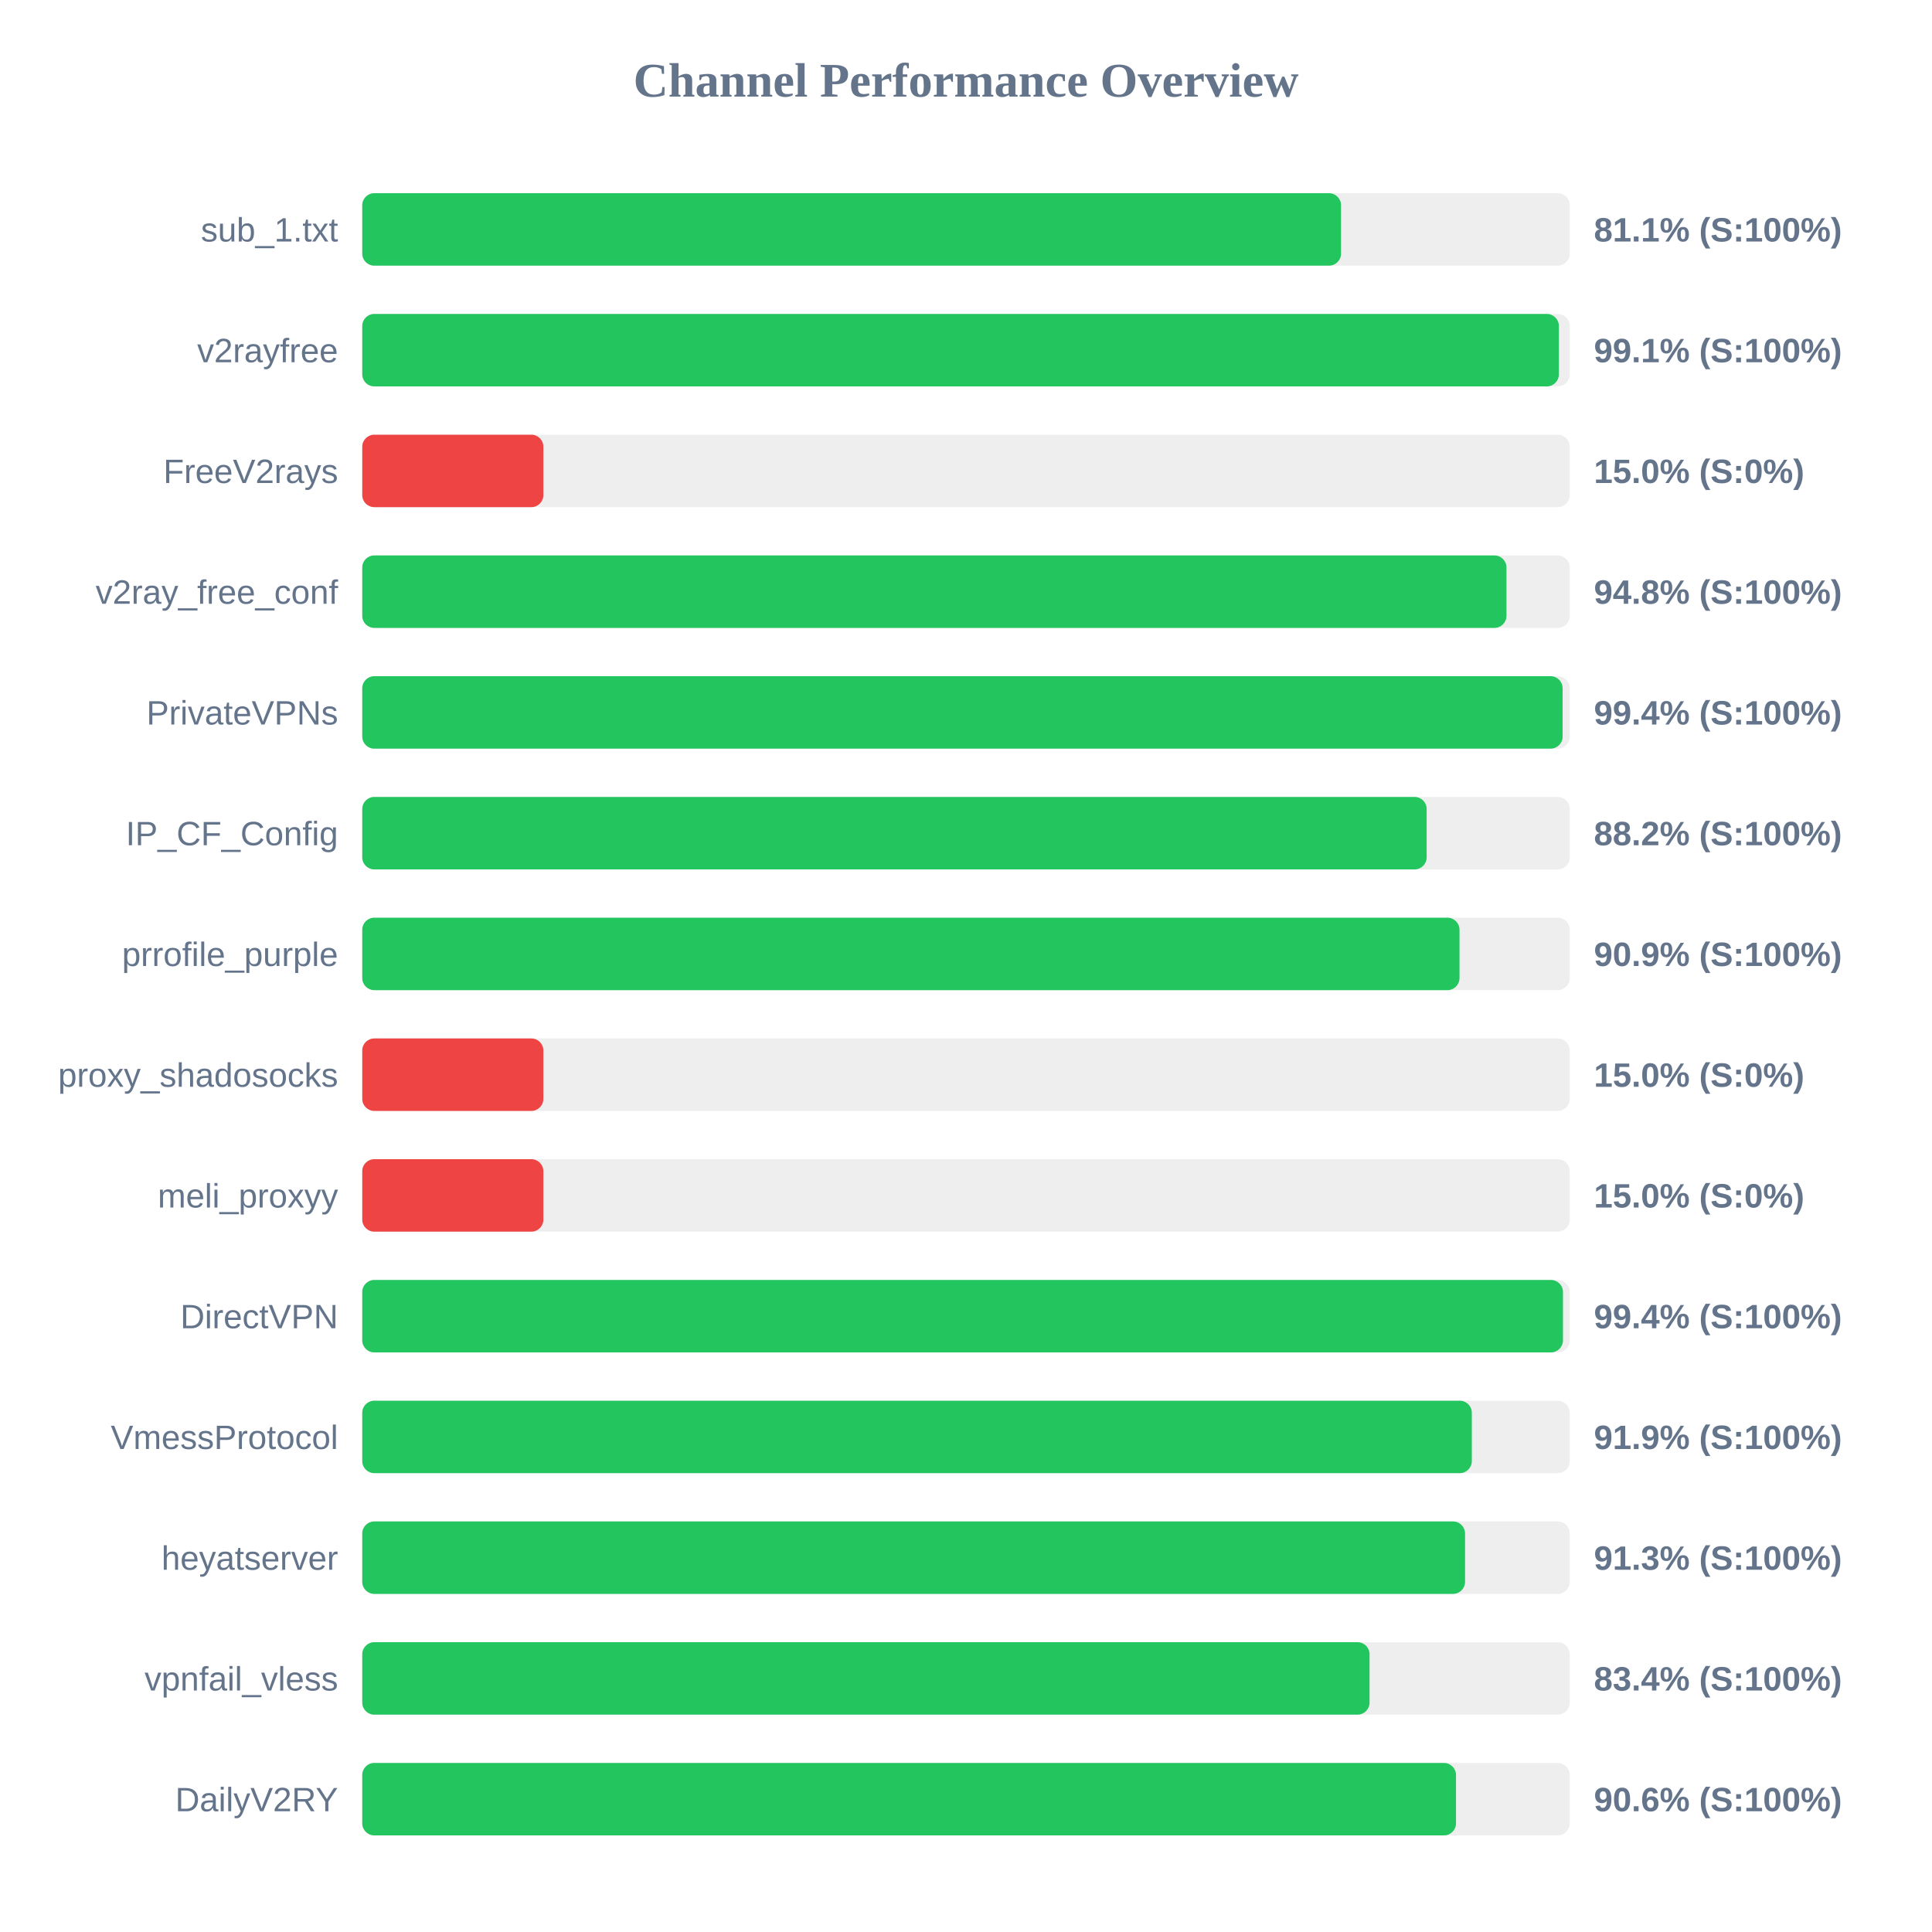
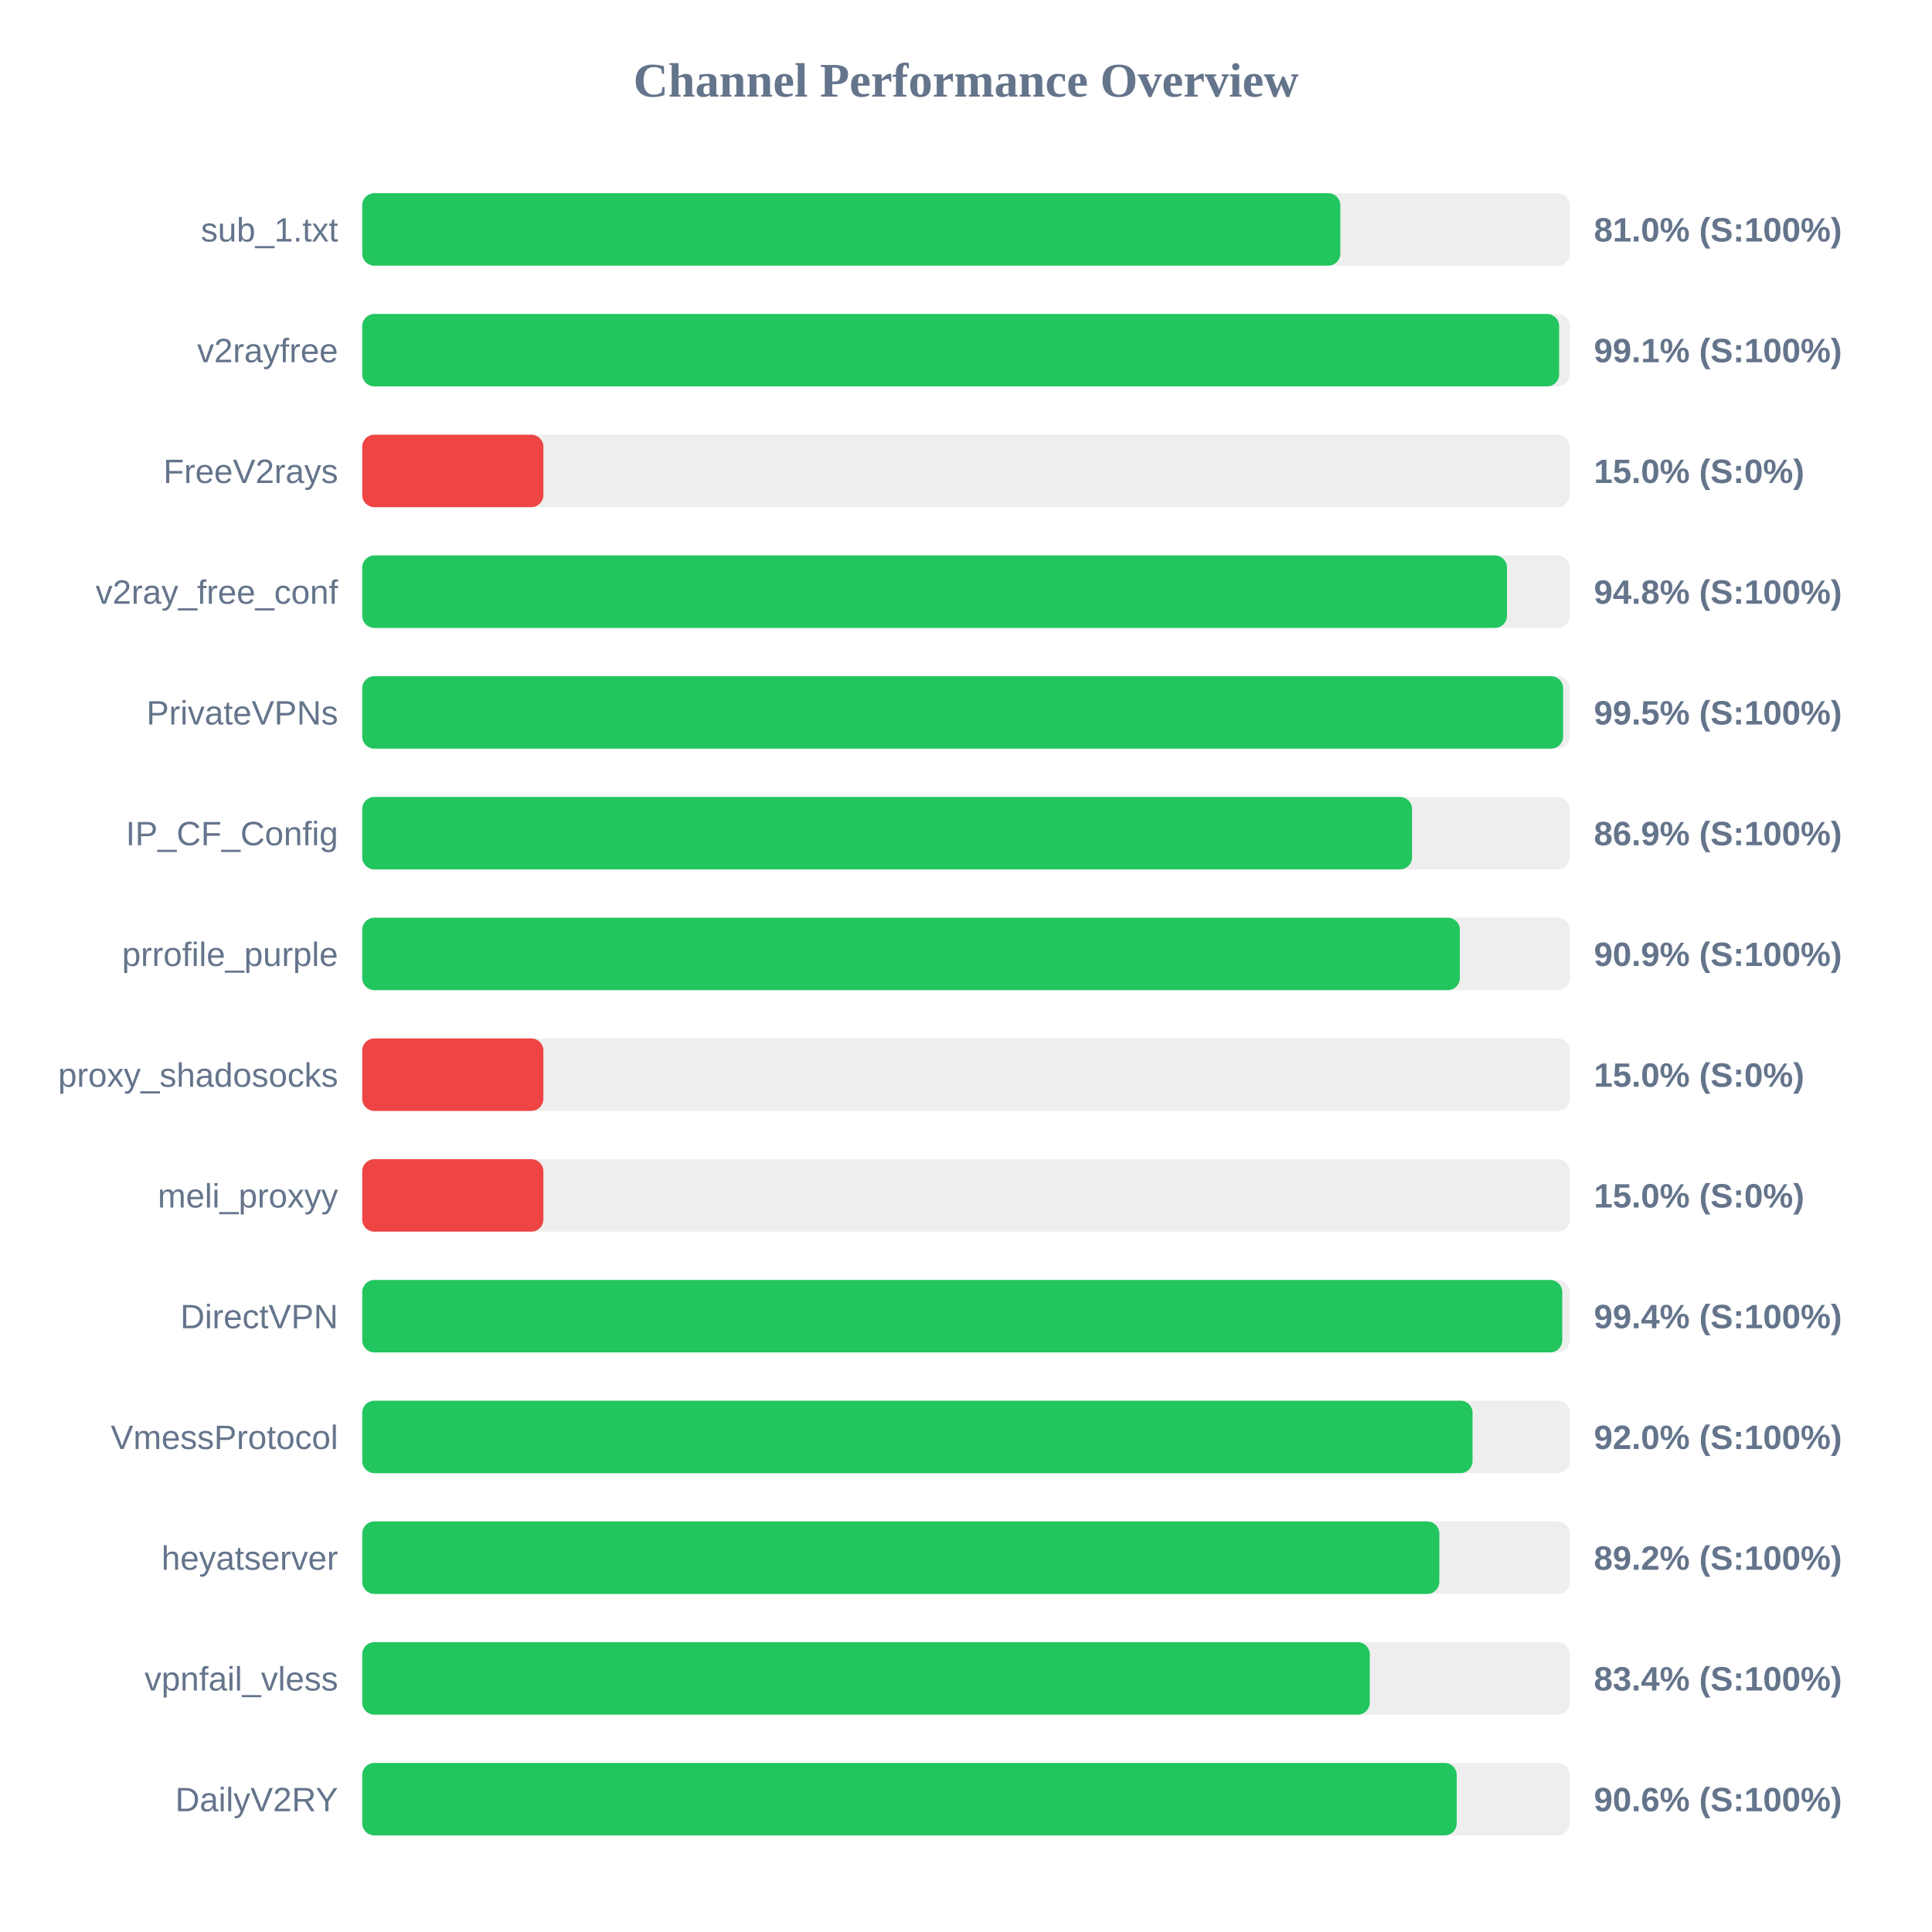
<svg xmlns="http://www.w3.org/2000/svg" width="800" height="800" version="1.1">
  <style>
        .row { font: 14px Arial; fill: #64748b; }
        .score { font: bold 14px Arial; fill: #64748b; }
    </style>
  <text x="400" y="40" text-anchor="middle" font-size="20px" font-weight="bold" fill="#64748b">Channel Performance Overview</text>
  <rect x="150" y="80" width="500" height="30" fill="#eee" rx="5" />
-   <rect x="150" y="80" width="405.3" height="30" fill="#22c55e" rx="5" />
+   <rect x="150" y="80" width="405.0" height="30" fill="#22c55e" rx="5" />
  <text x="140" y="100" text-anchor="end" class="row">sub_1.txt</text>
-   <text x="660" y="100" text-anchor="start" class="score">81.1% (S:100%)</text>
+   <text x="660" y="100" text-anchor="start" class="score">81.0% (S:100%)</text>
  <rect x="150" y="130" width="500" height="30" fill="#eee" rx="5" />
-   <rect x="150" y="130" width="495.5" height="30" fill="#22c55e" rx="5" />
+   <rect x="150" y="130" width="495.6" height="30" fill="#22c55e" rx="5" />
  <text x="140" y="150" text-anchor="end" class="row">v2rayfree</text>
  <text x="660" y="150" text-anchor="start" class="score">99.1% (S:100%)</text>
  <rect x="150" y="180" width="500" height="30" fill="#eee" rx="5" />
  <rect x="150" y="180" width="75.0" height="30" fill="#ef4444" rx="5" />
  <text x="140" y="200" text-anchor="end" class="row">FreeV2rays</text>
  <text x="660" y="200" text-anchor="start" class="score">15.0% (S:0%)</text>
  <rect x="150" y="230" width="500" height="30" fill="#eee" rx="5" />
-   <rect x="150" y="230" width="473.8" height="30" fill="#22c55e" rx="5" />
+   <rect x="150" y="230" width="474.0" height="30" fill="#22c55e" rx="5" />
  <text x="140" y="250" text-anchor="end" class="row">v2ray_free_conf</text>
  <text x="660" y="250" text-anchor="start" class="score">94.8% (S:100%)</text>
  <rect x="150" y="280" width="500" height="30" fill="#eee" rx="5" />
-   <rect x="150" y="280" width="497.05" height="30" fill="#22c55e" rx="5" />
+   <rect x="150" y="280" width="497.25" height="30" fill="#22c55e" rx="5" />
  <text x="140" y="300" text-anchor="end" class="row">PrivateVPNs</text>
-   <text x="660" y="300" text-anchor="start" class="score">99.4% (S:100%)</text>
+   <text x="660" y="300" text-anchor="start" class="score">99.5% (S:100%)</text>
  <rect x="150" y="330" width="500" height="30" fill="#eee" rx="5" />
-   <rect x="150" y="330" width="440.75" height="30" fill="#22c55e" rx="5" />
+   <rect x="150" y="330" width="434.7" height="30" fill="#22c55e" rx="5" />
  <text x="140" y="350" text-anchor="end" class="row">IP_CF_Config</text>
-   <text x="660" y="350" text-anchor="start" class="score">88.2% (S:100%)</text>
+   <text x="660" y="350" text-anchor="start" class="score">86.9% (S:100%)</text>
  <rect x="150" y="380" width="500" height="30" fill="#eee" rx="5" />
-   <rect x="150" y="380" width="454.35" height="30" fill="#22c55e" rx="5" />
+   <rect x="150" y="380" width="454.5" height="30" fill="#22c55e" rx="5" />
  <text x="140" y="400" text-anchor="end" class="row">prrofile_purple</text>
  <text x="660" y="400" text-anchor="start" class="score">90.9% (S:100%)</text>
  <rect x="150" y="430" width="500" height="30" fill="#eee" rx="5" />
  <rect x="150" y="430" width="75.0" height="30" fill="#ef4444" rx="5" />
  <text x="140" y="450" text-anchor="end" class="row">proxy_shadosocks</text>
  <text x="660" y="450" text-anchor="start" class="score">15.0% (S:0%)</text>
  <rect x="150" y="480" width="500" height="30" fill="#eee" rx="5" />
  <rect x="150" y="480" width="75.0" height="30" fill="#ef4444" rx="5" />
  <text x="140" y="500" text-anchor="end" class="row">meli_proxyy</text>
  <text x="660" y="500" text-anchor="start" class="score">15.0% (S:0%)</text>
  <rect x="150" y="530" width="500" height="30" fill="#eee" rx="5" />
-   <rect x="150" y="530" width="497.2" height="30" fill="#22c55e" rx="5" />
+   <rect x="150" y="530" width="496.9" height="30" fill="#22c55e" rx="5" />
  <text x="140" y="550" text-anchor="end" class="row">DirectVPN</text>
  <text x="660" y="550" text-anchor="start" class="score">99.4% (S:100%)</text>
  <rect x="150" y="580" width="500" height="30" fill="#eee" rx="5" />
-   <rect x="150" y="580" width="459.45" height="30" fill="#22c55e" rx="5" />
+   <rect x="150" y="580" width="459.75" height="30" fill="#22c55e" rx="5" />
  <text x="140" y="600" text-anchor="end" class="row">VmessProtocol</text>
-   <text x="660" y="600" text-anchor="start" class="score">91.9% (S:100%)</text>
+   <text x="660" y="600" text-anchor="start" class="score">92.0% (S:100%)</text>
  <rect x="150" y="630" width="500" height="30" fill="#eee" rx="5" />
-   <rect x="150" y="630" width="456.65" height="30" fill="#22c55e" rx="5" />
+   <rect x="150" y="630" width="446.0" height="30" fill="#22c55e" rx="5" />
  <text x="140" y="650" text-anchor="end" class="row">heyatserver</text>
-   <text x="660" y="650" text-anchor="start" class="score">91.3% (S:100%)</text>
+   <text x="660" y="650" text-anchor="start" class="score">89.2% (S:100%)</text>
  <rect x="150" y="680" width="500" height="30" fill="#eee" rx="5" />
-   <rect x="150" y="680" width="417.1" height="30" fill="#22c55e" rx="5" />
+   <rect x="150" y="680" width="417.2" height="30" fill="#22c55e" rx="5" />
  <text x="140" y="700" text-anchor="end" class="row">vpnfail_vless</text>
  <text x="660" y="700" text-anchor="start" class="score">83.4% (S:100%)</text>
  <rect x="150" y="730" width="500" height="30" fill="#eee" rx="5" />
-   <rect x="150" y="730" width="452.9" height="30" fill="#22c55e" rx="5" />
+   <rect x="150" y="730" width="453.2" height="30" fill="#22c55e" rx="5" />
  <text x="140" y="750" text-anchor="end" class="row">DailyV2RY</text>
  <text x="660" y="750" text-anchor="start" class="score">90.6% (S:100%)</text>
</svg>
